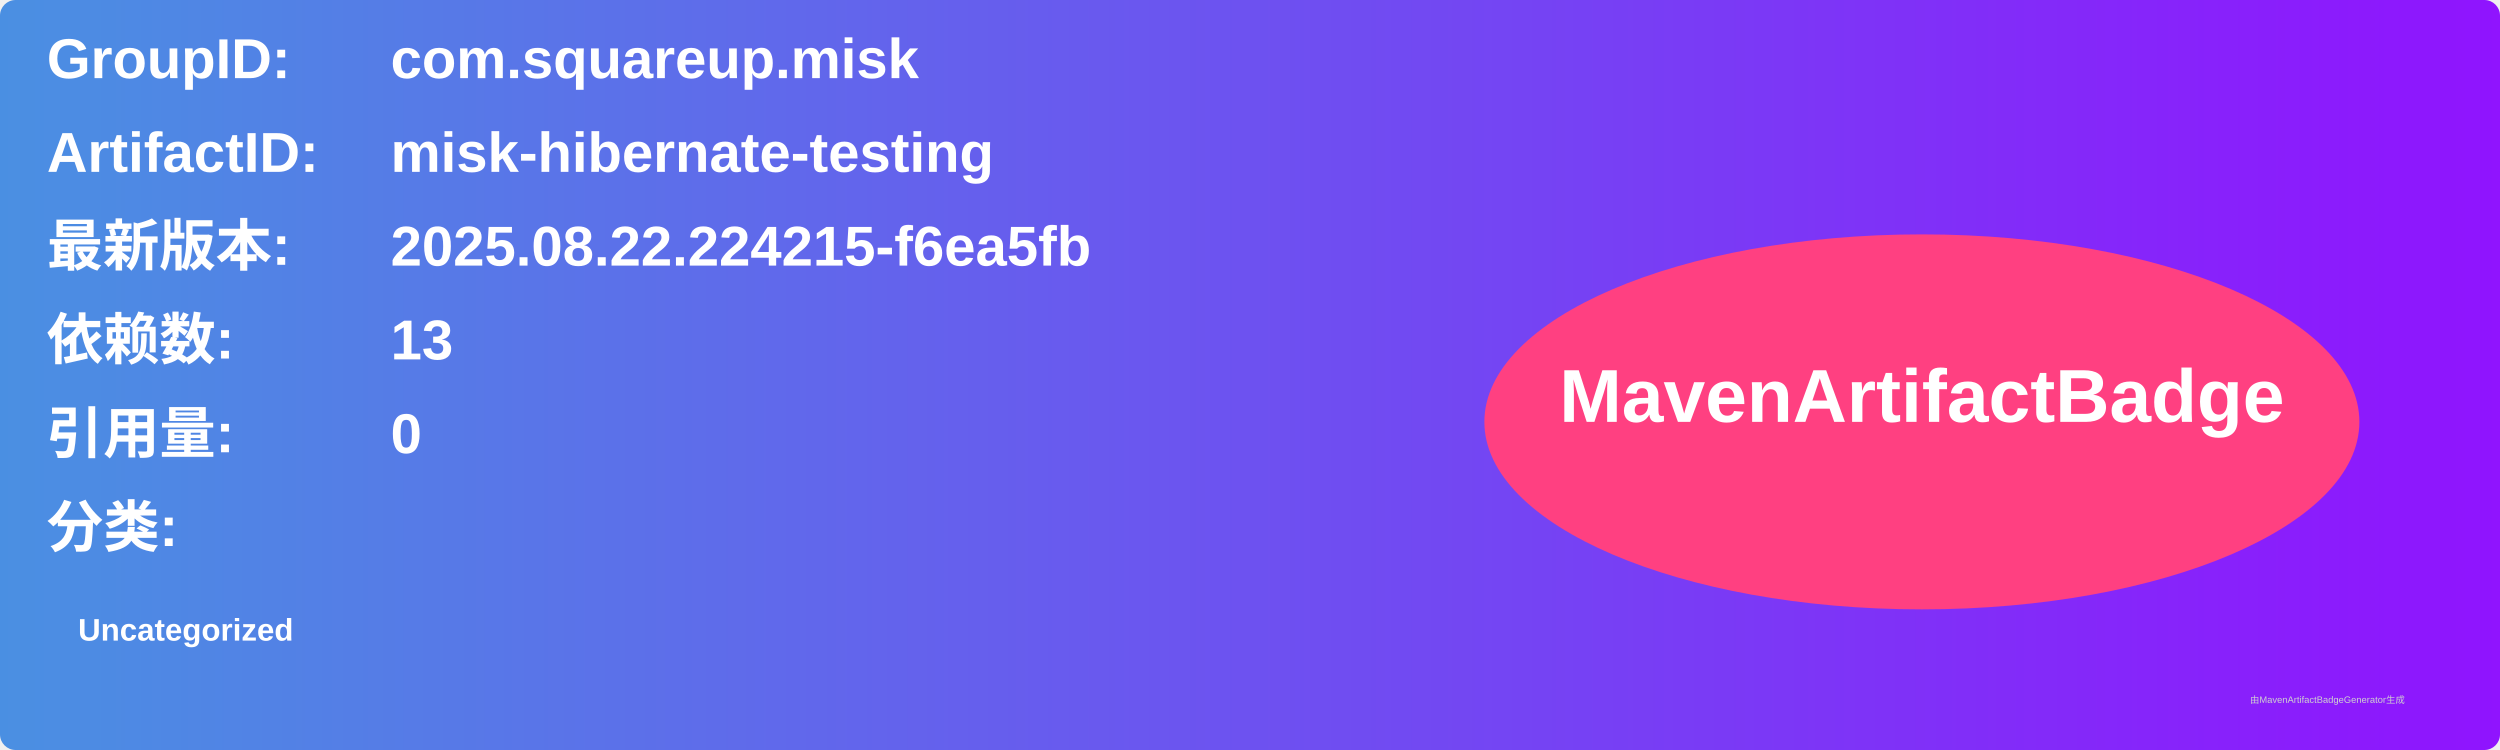
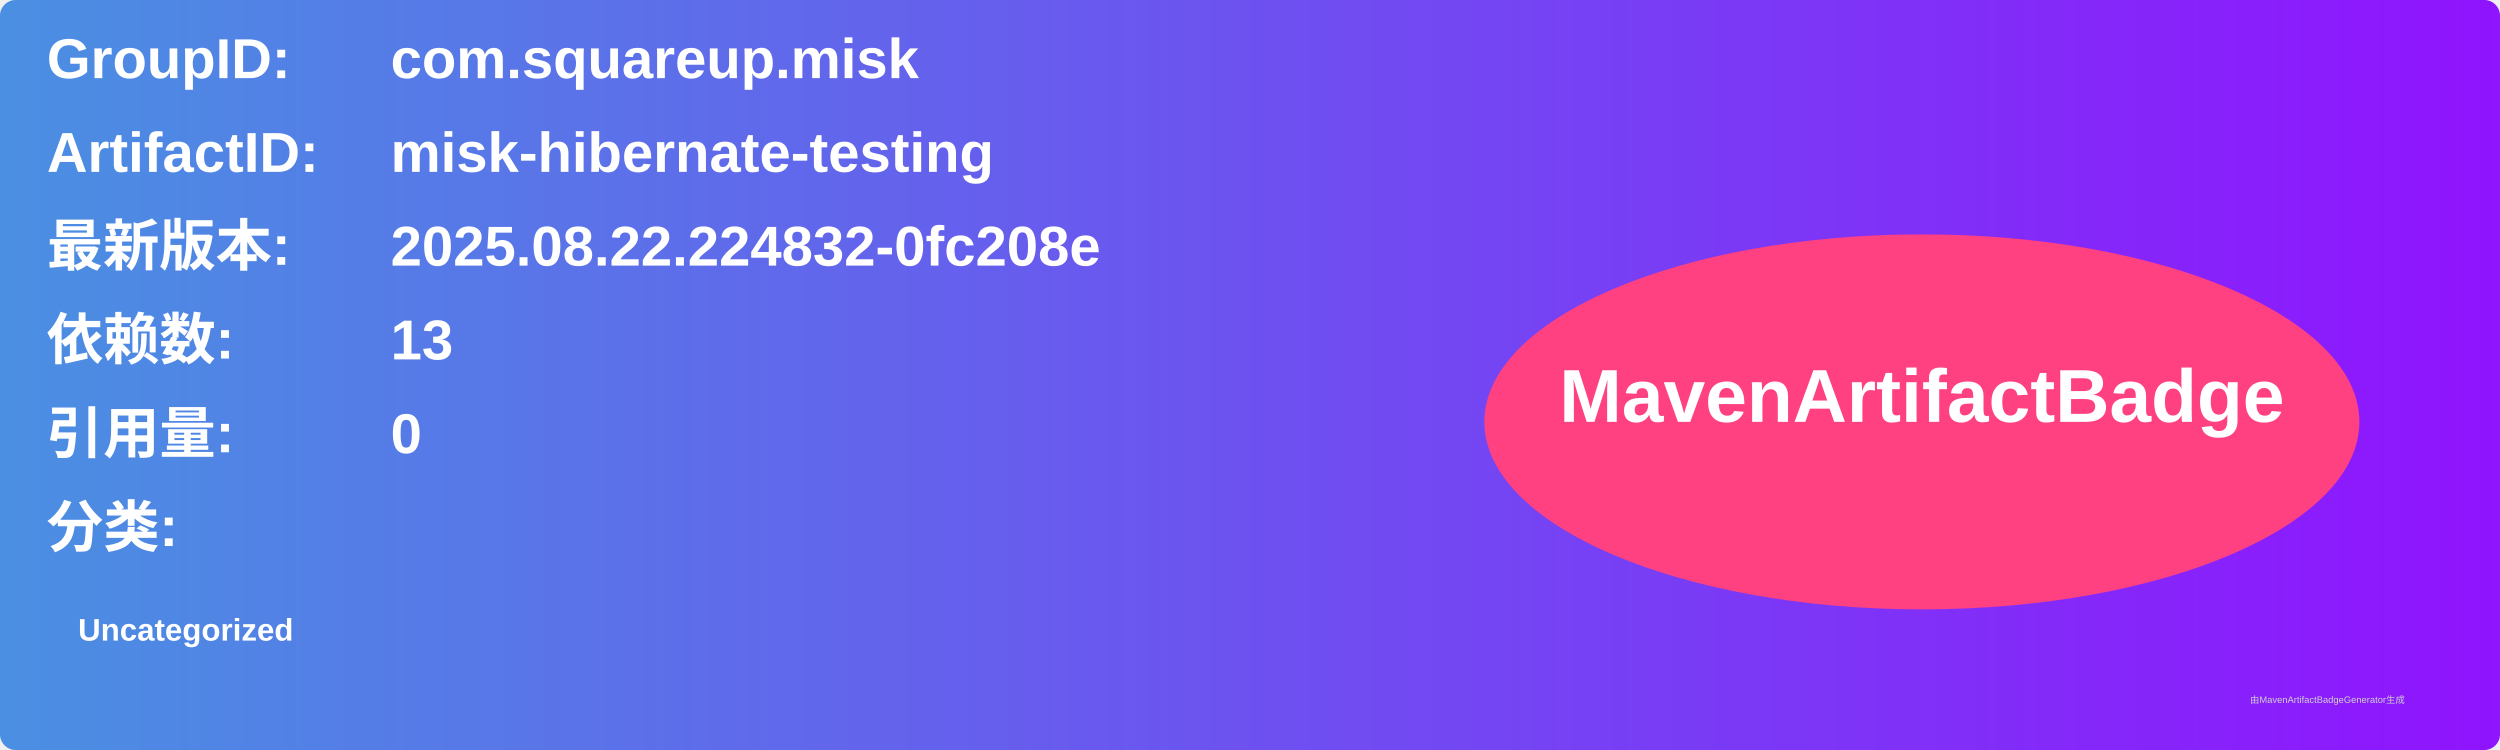
<svg xmlns="http://www.w3.org/2000/svg" width="800" height="240" viewBox="0 0 800 240">
  <linearGradient id="grad" x1="0%" y1="0%" x2="100%" y2="0%">
    <stop offset="0%" stop-color="#4a90e2" />
    <stop offset="100%" stop-color="#9013fe" />
  </linearGradient>
  <rect width="100%" height="100%" rx="5" ry="5" fill="url(#grad)" />
  <g transform="translate(15, 15)">
    <text x="0" y="10" font-family="Arial" font-size="18" fill="white" font-weight="bold" width="260">GroupID:</text>
    <text x="110" y="10" font-family="Arial" font-size="18" fill="white" font-weight="bold" width="460">com.squareup.misk</text>
    <text x="0" y="40" font-family="Arial" font-size="18" fill="white" font-weight="bold" width="260">ArtifactID:</text>
    <text x="110" y="40" font-family="Arial" font-size="18" fill="white" font-weight="bold" width="460">misk-hibernate-testing</text>
    <text x="0" y="70" font-family="Arial" font-size="18" fill="white" font-weight="bold">最新版本:</text>
    <text x="110" y="70" font-family="Arial" font-size="18" fill="white" font-weight="bold">
-       <tspan font-weight="bold">2025.08.22.224215-f6ea5fb</tspan>
+       <tspan font-weight="bold">2025.08.22.224832-0fc208e</tspan>
    </text>
    <text x="0" y="100" font-family="Arial" font-size="18" fill="white" font-weight="bold">依赖数: </text>
    <text x="110" y="100" font-family="Arial" font-size="18" fill="white">
      <tspan font-weight="bold">13</tspan>
    </text>
    <text x="0" y="130" font-family="Arial" font-size="18" fill="white" font-weight="bold">引用量: </text>
    <text x="110" y="130" font-family="Arial" font-size="18" fill="white">
      <tspan font-weight="bold">0</tspan>
    </text>
    <text x="0" y="160" font-family="Arial" font-size="18" fill="white" font-weight="bold">分类:</text>
    <text x="10" y="190" font-family="Arial" font-size="10" fill="white">
      <tspan font-weight="bold">Uncategorized</tspan>
    </text>
    <ellipse cx="600" cy="120" rx="140" ry="60" fill="#ff4081" />
    <text x="600" y="120" text-anchor="middle" font-family="Arial" font-size="24" fill="white" font-weight="bold">MavenArtifactBadge</text>
  </g>
  <text x="720" y="225" font-family="Arial" font-size="3" fill="#d0d0d0">由MavenArtifactBadgeGenerator生成</text>
</svg>
